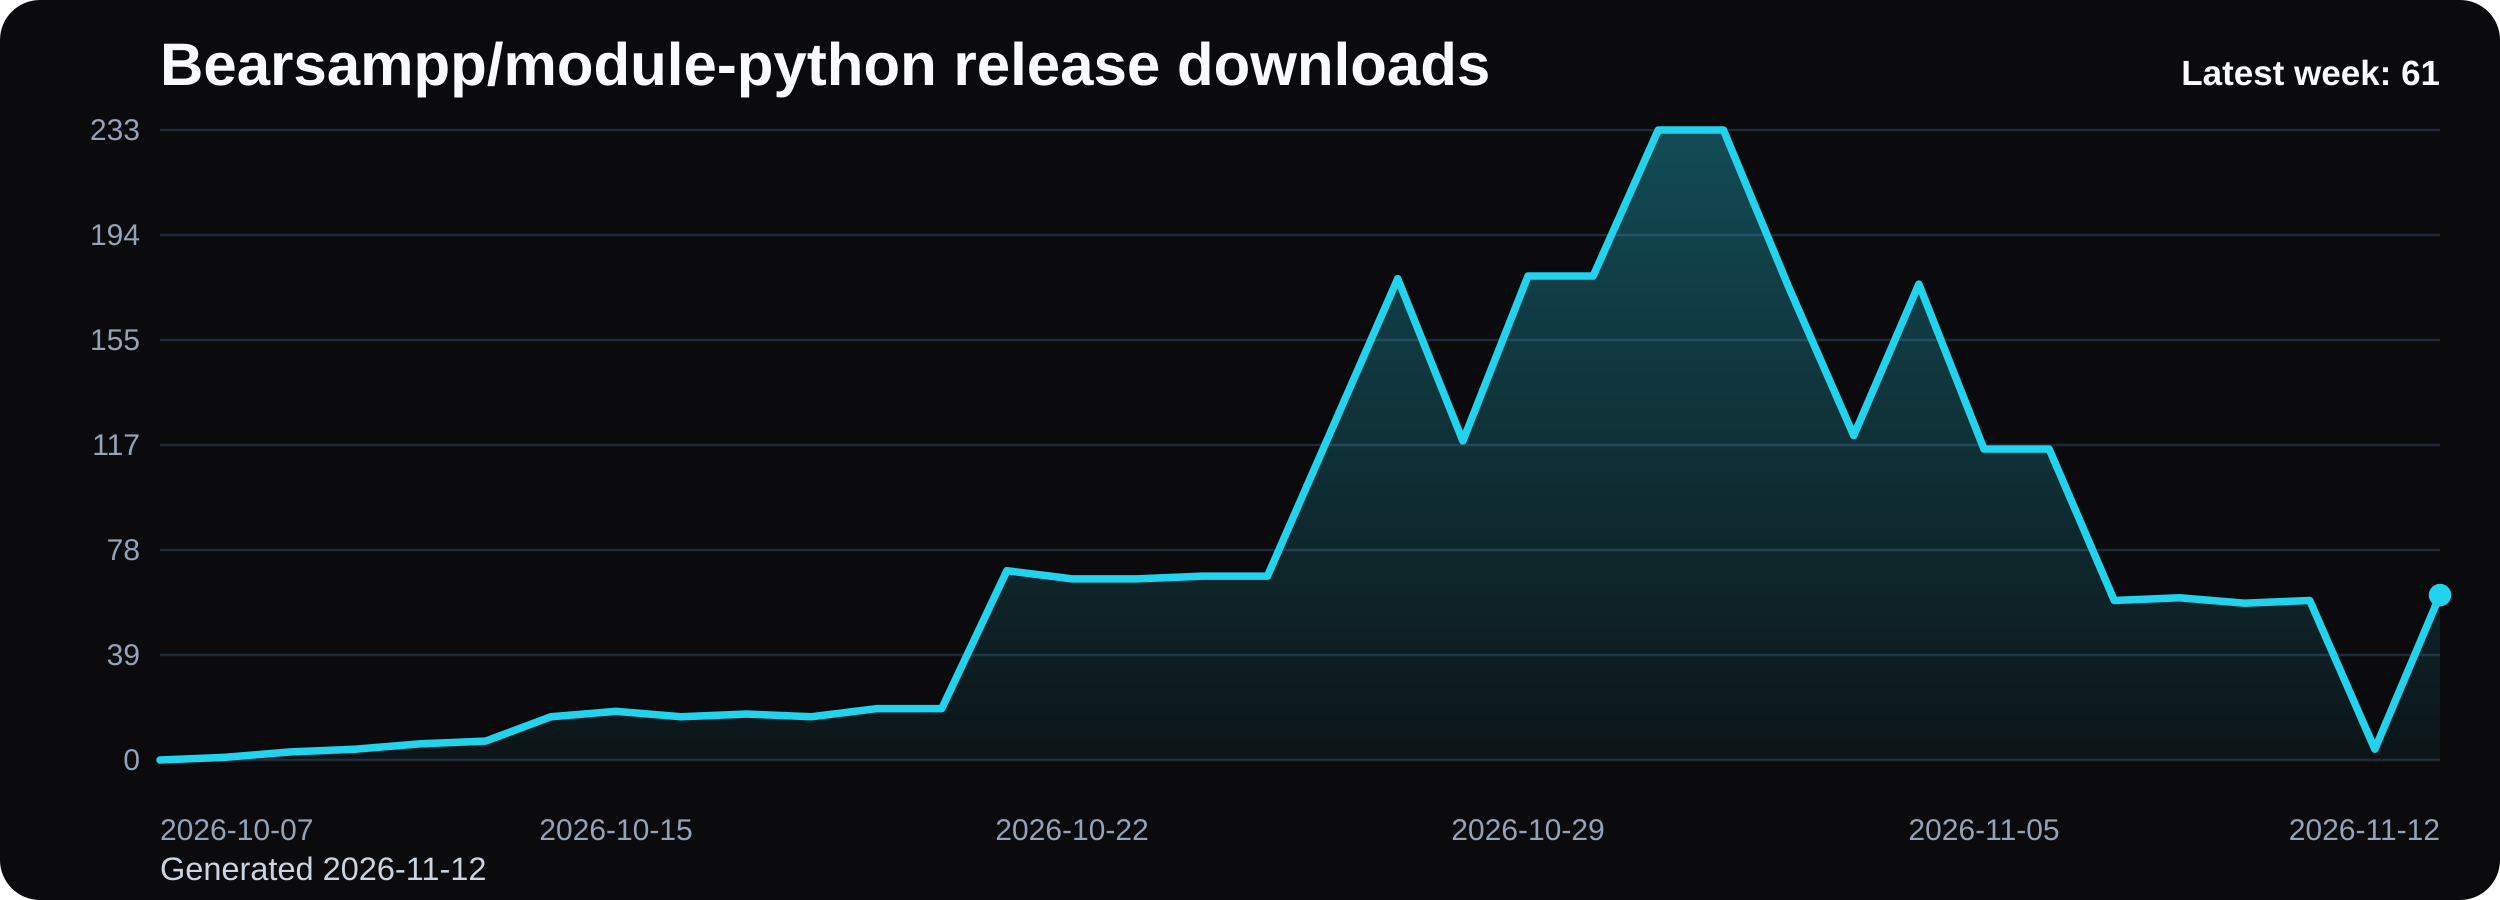
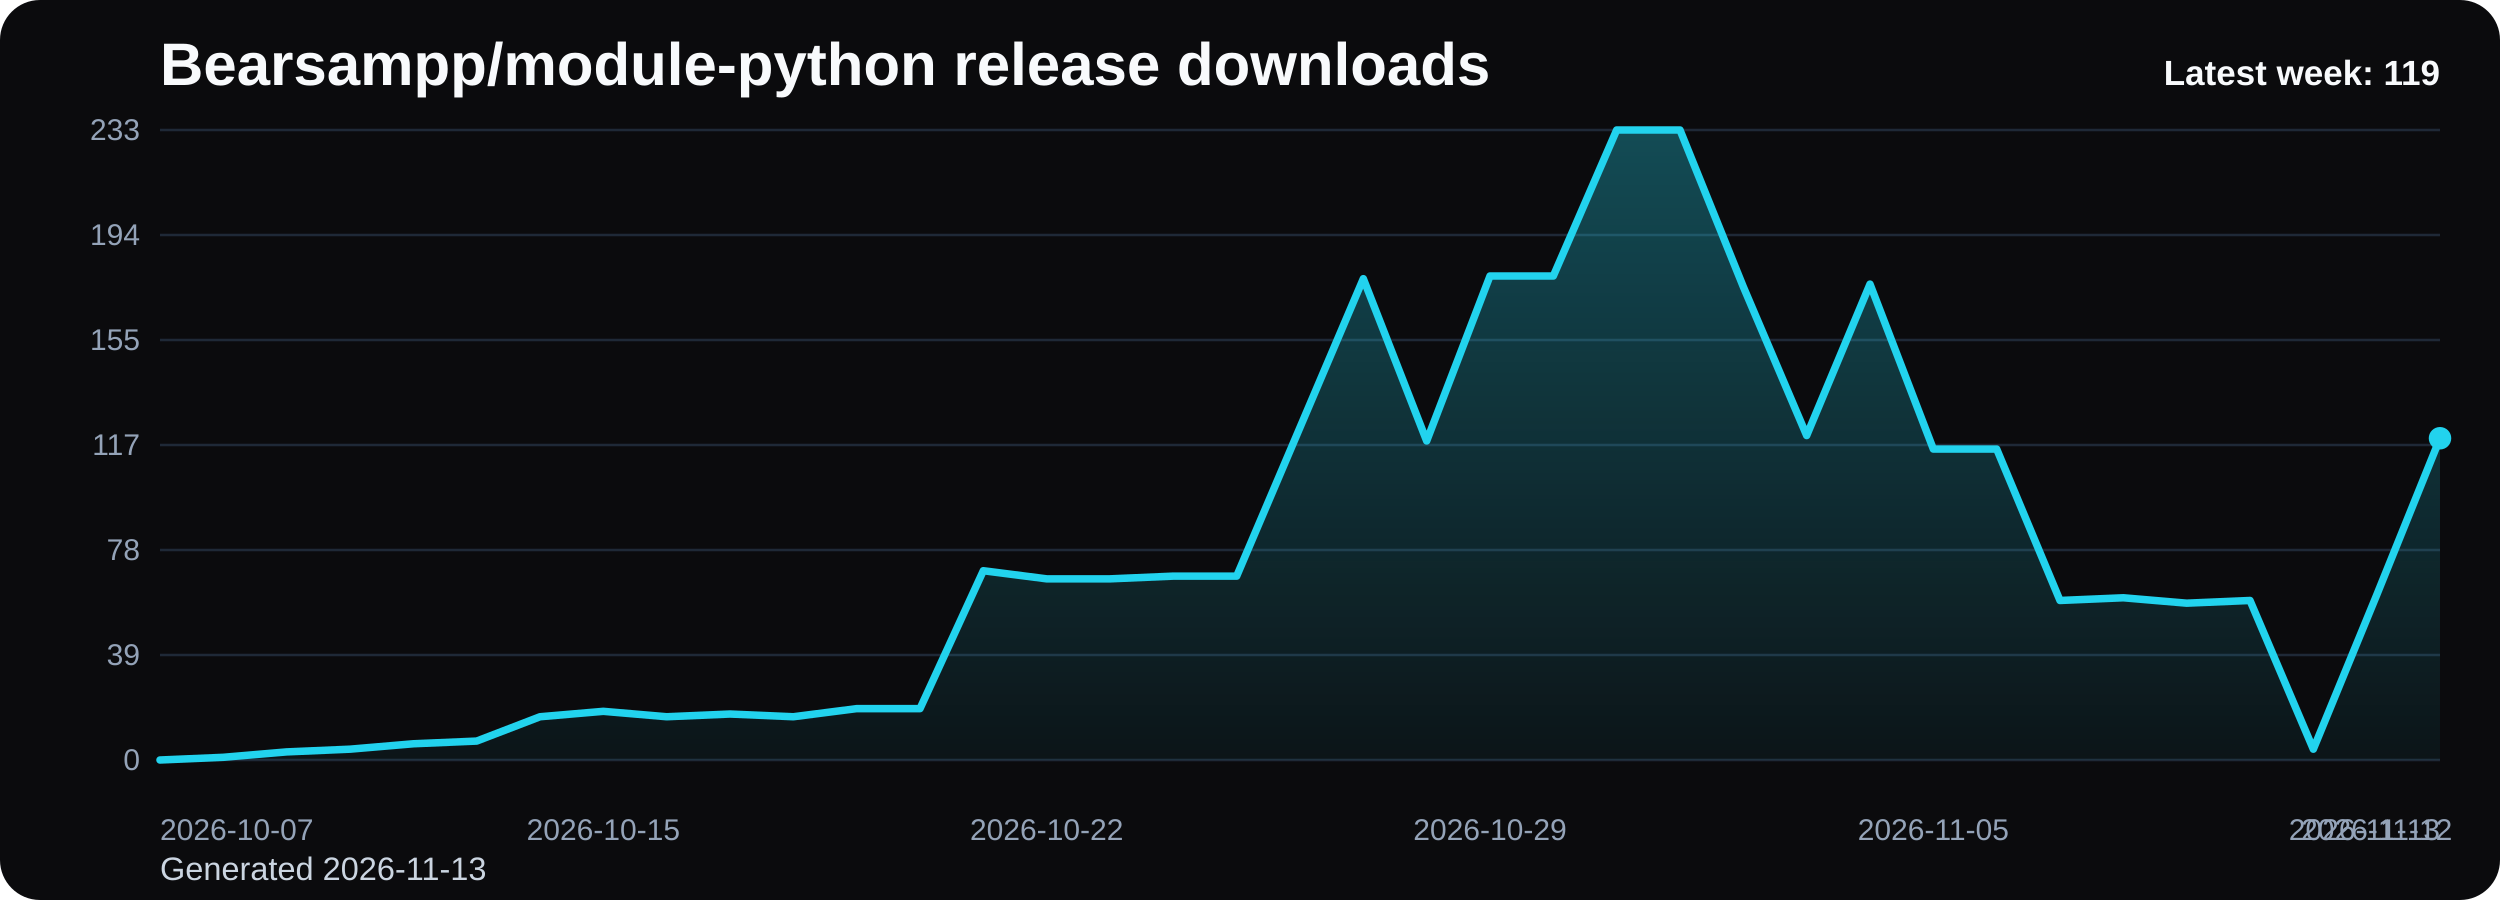
<svg xmlns="http://www.w3.org/2000/svg" viewBox="0 0 1000 360" role="img" aria-label="Bearsampp/module-python release downloads chart">
  <defs>
    <linearGradient id="fill-weekly-black" x1="0" y1="0" x2="0" y2="1">
      <stop offset="0%" stop-color="#22d3ee" stop-opacity="0.32" />
      <stop offset="100%" stop-color="#22d3ee" stop-opacity="0.05" />
    </linearGradient>
    <style>
      .bg { fill: #0b0b0d; }
      .title { font: 700 24px Arial, sans-serif; fill: #f8fafc; }
      .sub { font: 400 13px Arial, sans-serif; fill: #cbd5e1; }
      .grid { stroke: #1f2937; stroke-width: 1; }
      .axis { font: 400 12px Arial, sans-serif; fill: #94a3b8; }
      .line { fill: none; stroke: #22d3ee; stroke-width: 3; stroke-linecap: round; stroke-linejoin: round; }
      .dot { fill: #22d3ee; }
      .value { font: 600 11px Arial, sans-serif; fill: #cbd5e1; }
      .latest { font: 700 14px Arial, sans-serif; fill: #f8fafc; }
    </style>
  </defs>
  <rect class="bg" x="0" y="0" width="1000" height="360" rx="16" />
  <text class="title" x="64" y="34">Bearsampp/module-python release downloads</text>
-   <text class="sub" x="64" y="352">Generated 2026-11-12</text>
+   <text class="sub" x="64" y="352">Generated 2026-11-13</text>
  <line x1="64" y1="52.00" x2="976" y2="52.00" class="grid" />
  <text x="56" y="56.00" text-anchor="end" class="axis">233</text>
  <line x1="64" y1="94.00" x2="976" y2="94.00" class="grid" />
  <text x="56" y="98.00" text-anchor="end" class="axis">194</text>
  <line x1="64" y1="136.00" x2="976" y2="136.00" class="grid" />
  <text x="56" y="140.00" text-anchor="end" class="axis">155</text>
  <line x1="64" y1="178.00" x2="976" y2="178.00" class="grid" />
  <text x="56" y="182.00" text-anchor="end" class="axis">117</text>
  <line x1="64" y1="220.00" x2="976" y2="220.00" class="grid" />
  <text x="56" y="224.00" text-anchor="end" class="axis">78</text>
  <line x1="64" y1="262.00" x2="976" y2="262.00" class="grid" />
  <text x="56" y="266.00" text-anchor="end" class="axis">39</text>
  <line x1="64" y1="304.00" x2="976" y2="304.00" class="grid" />
  <text x="56" y="308.00" text-anchor="end" class="axis">0</text>
-   <path d="M 64.00 304 L 64.00 304.00 L 90.06 302.92 L 116.11 300.76 L 142.17 299.67 L 168.23 297.51 L 194.29 296.43 L 220.34 286.70 L 246.40 284.53 L 272.46 286.70 L 298.51 285.61 L 324.57 286.70 L 350.63 283.45 L 376.69 283.45 L 402.74 228.29 L 428.80 231.54 L 454.86 231.54 L 480.91 230.45 L 506.97 230.45 L 533.03 170.97 L 559.09 111.48 L 585.14 176.38 L 611.20 110.40 L 637.26 110.40 L 663.31 52.00 L 689.37 52.00 L 715.43 114.73 L 741.49 174.21 L 767.54 113.65 L 793.60 179.62 L 819.66 179.62 L 845.71 240.19 L 871.77 239.11 L 897.83 241.27 L 923.89 240.19 L 949.94 299.67 L 976.00 238.03 L 976.00 304 Z" fill="url(#fill-weekly-black)" />
-   <polyline class="line" points="64.00,304.00 90.06,302.92 116.11,300.76 142.17,299.67 168.23,297.51 194.29,296.43 220.34,286.70 246.40,284.53 272.46,286.70 298.51,285.61 324.57,286.70 350.63,283.45 376.69,283.45 402.74,228.29 428.80,231.54 454.86,231.54 480.91,230.45 506.97,230.45 533.03,170.97 559.09,111.48 585.14,176.38 611.20,110.40 637.26,110.40 663.31,52.00 689.37,52.00 715.43,114.73 741.49,174.21 767.54,113.65 793.60,179.62 819.66,179.62 845.71,240.19 871.77,239.11 897.83,241.27 923.89,240.19 949.94,299.67 976.00,238.03" />
-   <circle class="dot" cx="976.00" cy="238.03" r="4.5" />
+   <path d="M 64.00 304 L 64.00 304.00 L 89.33 302.92 L 114.67 300.76 L 140.00 299.67 L 165.33 297.51 L 190.67 296.43 L 216.00 286.70 L 241.33 284.53 L 266.67 286.70 L 292.00 285.61 L 317.33 286.70 L 342.67 283.45 L 368.00 283.45 L 393.33 228.29 L 418.67 231.54 L 444.00 231.54 L 469.33 230.45 L 494.67 230.45 L 520.00 170.97 L 545.33 111.48 L 570.67 176.38 L 596.00 110.40 L 621.33 110.40 L 646.67 52.00 L 672.00 52.00 L 697.33 114.73 L 722.67 174.21 L 748.00 113.65 L 773.33 179.62 L 798.67 179.62 L 824.00 240.19 L 849.33 239.11 L 874.67 241.27 L 900.00 240.19 L 925.33 299.67 L 950.67 238.03 L 976.00 175.30 L 976.00 304 Z" fill="url(#fill-weekly-black)" />
+   <polyline class="line" points="64.00,304.00 89.33,302.92 114.67,300.76 140.00,299.67 165.33,297.51 190.67,296.43 216.00,286.70 241.33,284.53 266.67,286.70 292.00,285.61 317.33,286.70 342.67,283.45 368.00,283.45 393.33,228.29 418.67,231.54 444.00,231.54 469.33,230.45 494.67,230.45 520.00,170.97 545.33,111.48 570.67,176.38 596.00,110.40 621.33,110.40 646.67,52.00 672.00,52.00 697.33,114.73 722.67,174.21 748.00,113.65 773.33,179.62 798.67,179.62 824.00,240.19 849.33,239.11 874.67,241.27 900.00,240.19 925.33,299.67 950.67,238.03 976.00,175.30" />
+   <circle class="dot" cx="976.00" cy="175.30" r="4.5" />
  <text class="axis" x="64.00" y="336" text-anchor="start">2026-10-07</text>
-   <text class="axis" x="246.40" y="336" text-anchor="middle">2026-10-15</text>
-   <text class="axis" x="428.80" y="336" text-anchor="middle">2026-10-22</text>
-   <text class="axis" x="611.20" y="336" text-anchor="middle">2026-10-29</text>
-   <text class="axis" x="793.60" y="336" text-anchor="middle">2026-11-05</text>
-   <text class="axis" x="976.00" y="336" text-anchor="end">2026-11-12</text>
-   <text class="latest" x="976" y="34" text-anchor="end">Latest week: 61</text>
+   <text class="axis" x="241.33" y="336" text-anchor="middle">2026-10-15</text>
+   <text class="axis" x="418.67" y="336" text-anchor="middle">2026-10-22</text>
+   <text class="axis" x="596.00" y="336" text-anchor="middle">2026-10-29</text>
+   <text class="axis" x="773.33" y="336" text-anchor="middle">2026-11-05</text>
+   <text class="axis" x="950.67" y="336" text-anchor="middle">2026-11-12</text>
+   <text class="axis" x="976.00" y="336" text-anchor="end">2026-11-13</text>
+   <text class="latest" x="976" y="34" text-anchor="end">Latest week: 119</text>
</svg>
